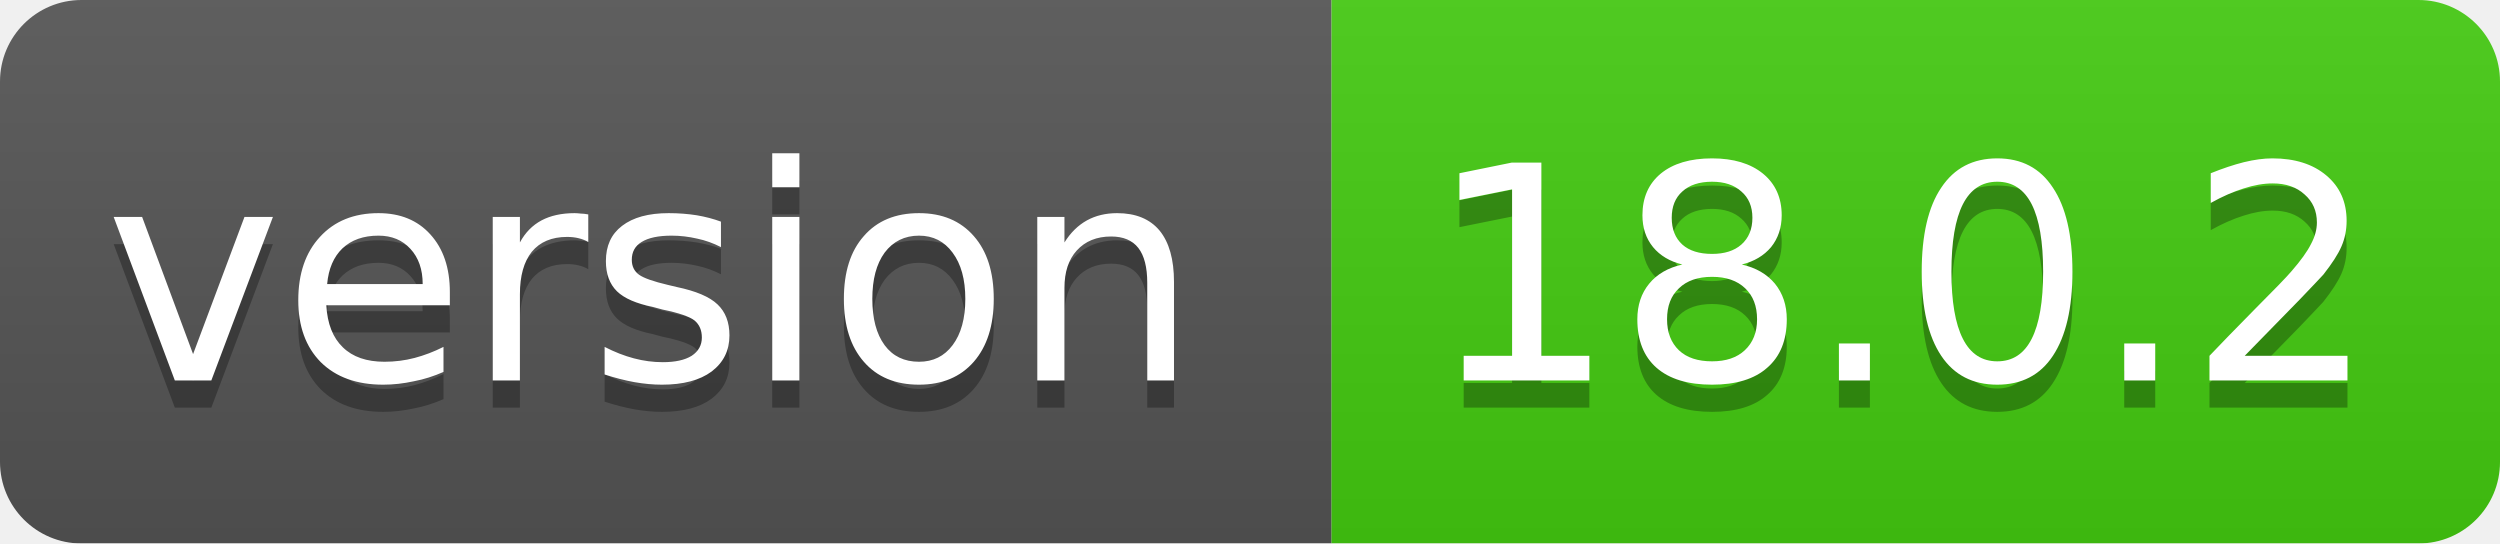
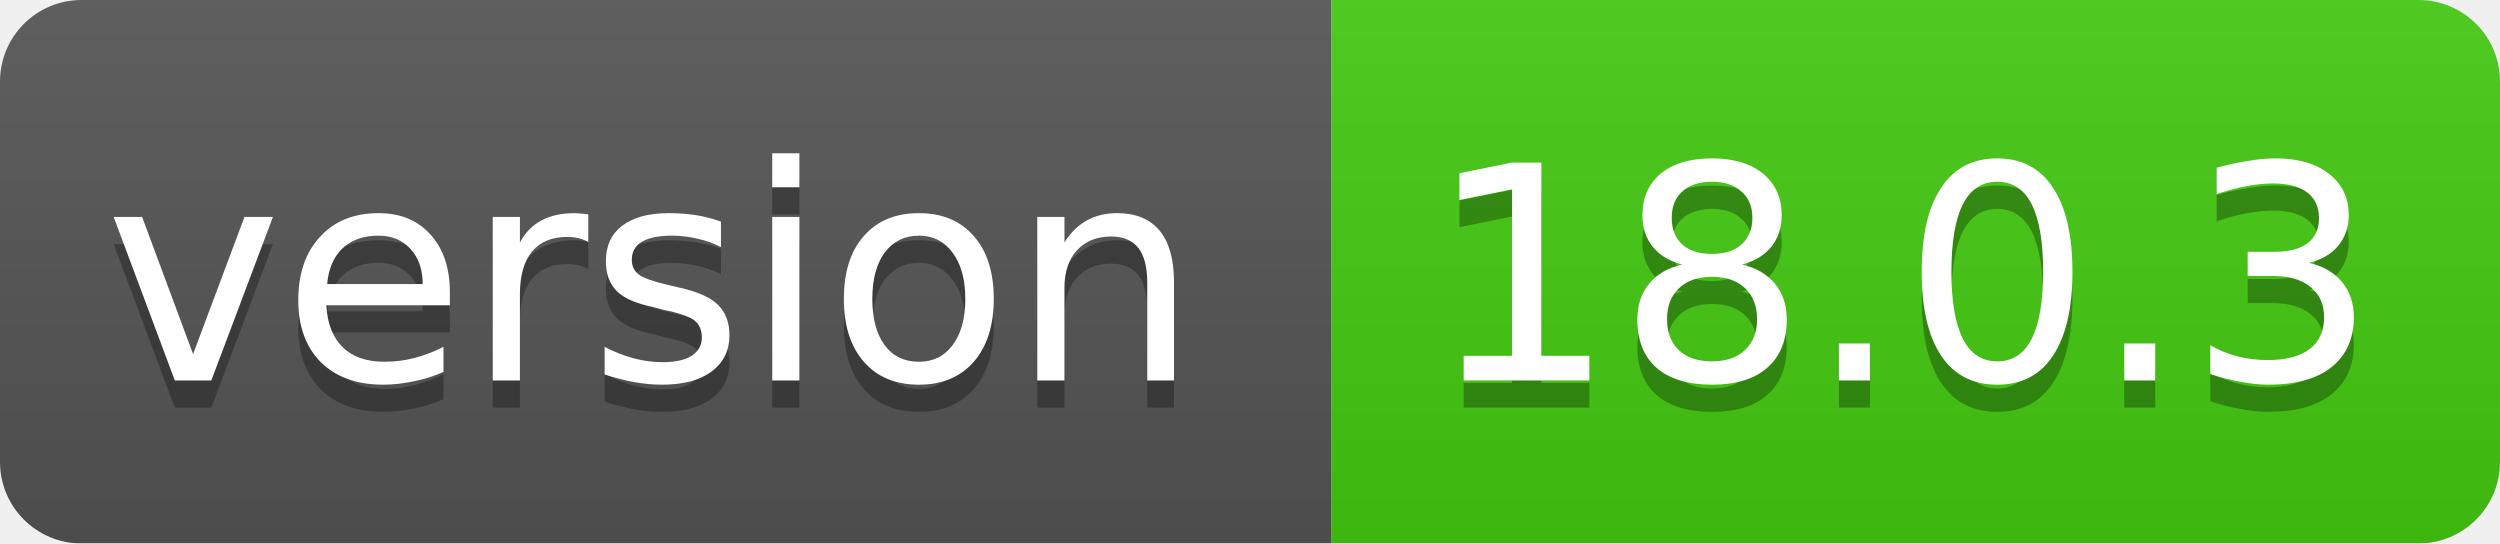
<svg xmlns="http://www.w3.org/2000/svg" width="92" height="20">
  <linearGradient id="smooth" x2="0" y2="100%">
    <stop offset="0" stop-color="#bbb" stop-opacity=".1" />
    <stop offset="1" stop-opacity=".1" />
  </linearGradient>
  <mask id="round">
    <rect width="92" height="20" rx="3" fill="#fff" />
  </mask>
  <g mask="url(#round)">
    <rect width="49" height="20" fill="#555" />
    <rect x="49" width="43" height="20" fill="#44cc11" />
    <rect width="92" height="20" fill="url(#smooth)" />
  </g>
  <g fill="#fff" text-anchor="middle" font-family="DejaVu Sans,Verdana,Geneva,sans-serif" font-size="11">
    <text x="24" y="15" fill="#010101" fill-opacity=".3">version</text>
    <text x="24" y="14">version</text>
-     <text x="70" y="15" fill="#010101" fill-opacity=".3">18.0.2</text>
-     <text x="70" y="14">18.0.2</text>
+     <text x="70" y="15" fill="#010101" fill-opacity=".3">18.0.3</text>
+     <text x="70" y="14">18.0.3</text>
  </g>
</svg>
